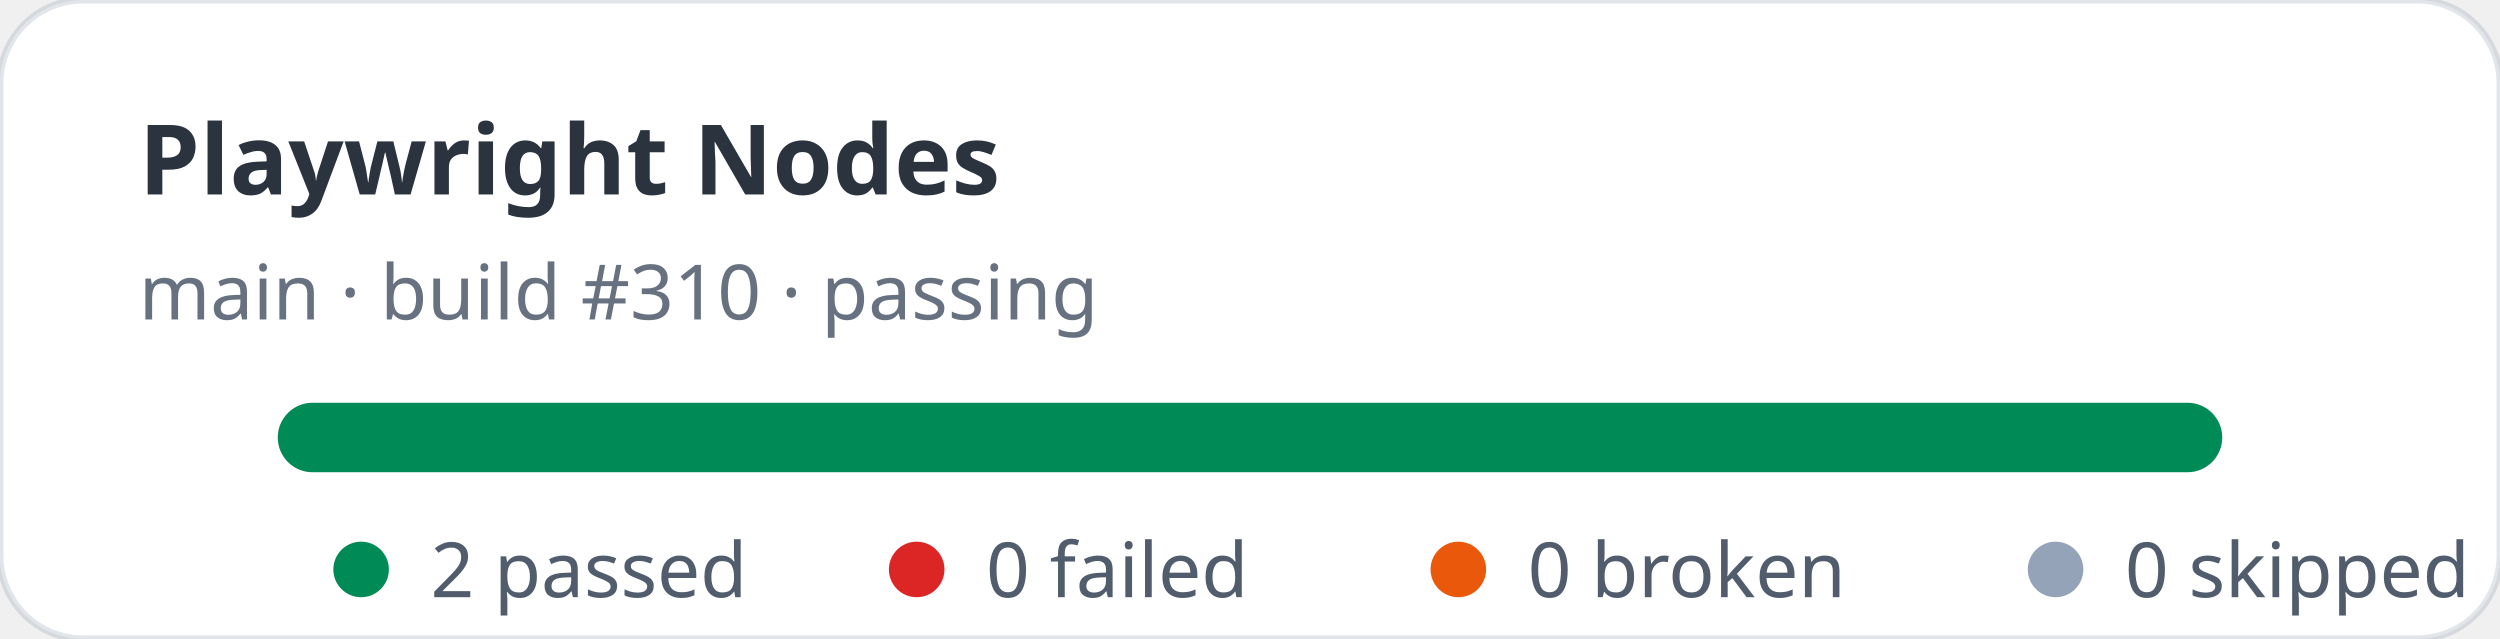
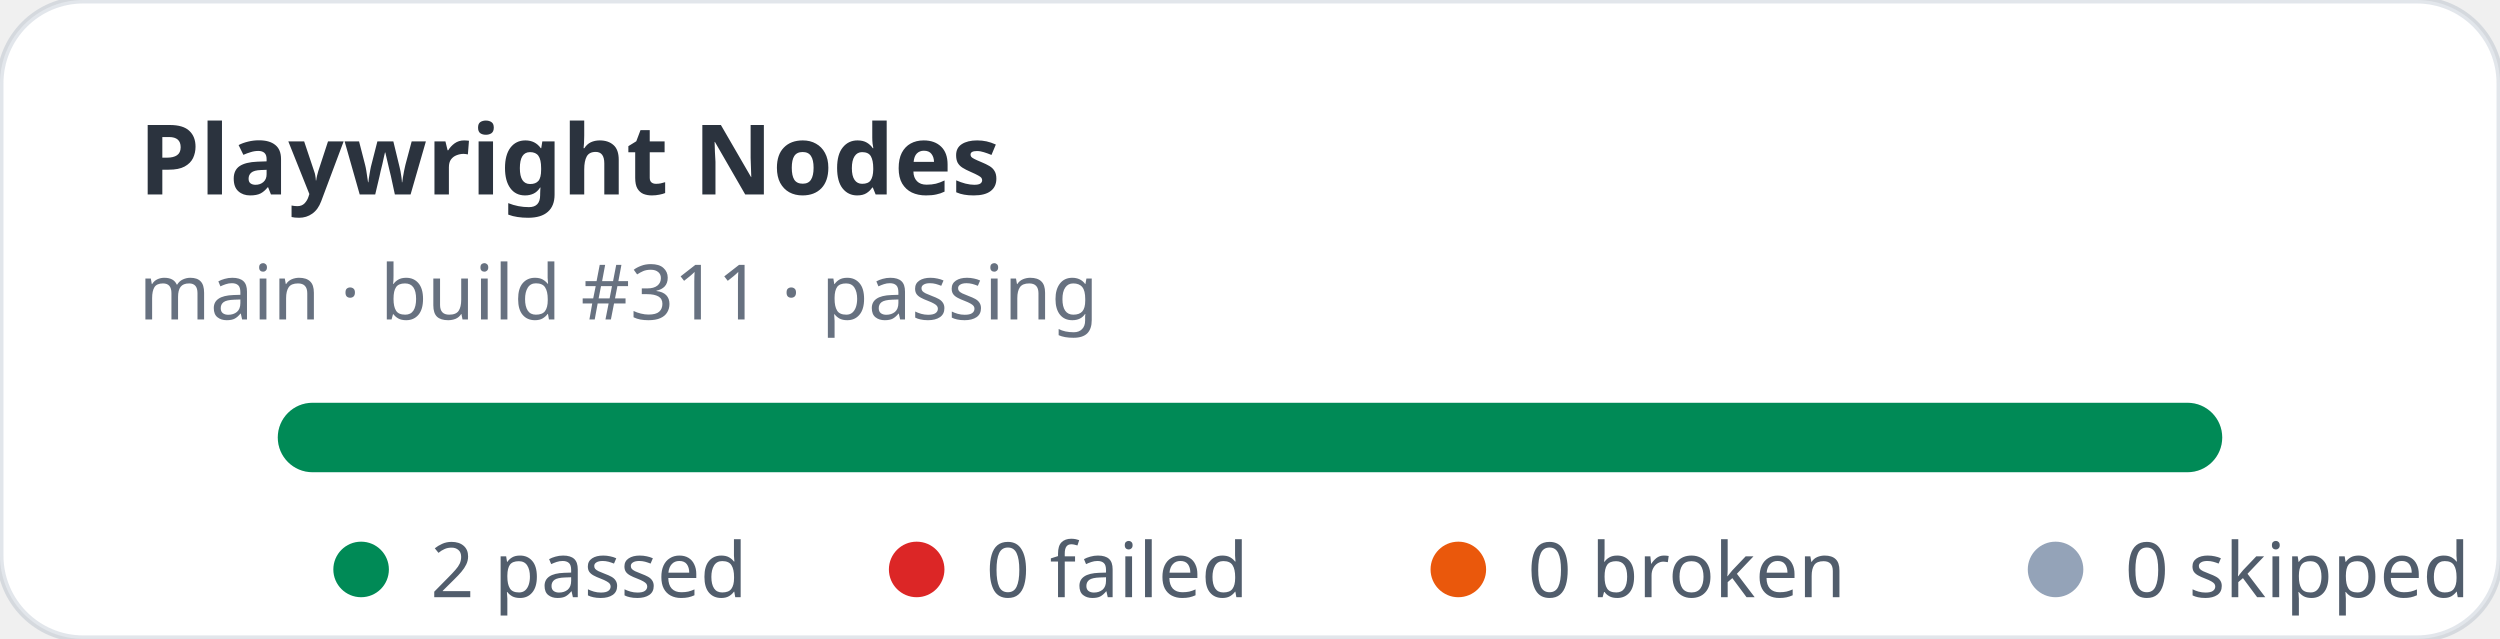
<svg xmlns="http://www.w3.org/2000/svg" width="360" height="92" viewBox="0 0 360 92" role="img" aria-label="Playwright Nodes stats: 2 passed, 0 failed">
  <rect width="360" height="92" rx="12" fill="#ffffff" stroke="rgba(11,48,86,0.12)" />
  <text x="20" y="28" fill="rgba(1,10,24,0.83)" font-family="ui-sans-serif,system-ui,sans-serif" font-size="14" font-weight="700">Playwright Nodes</text>
-   <text x="20" y="46" fill="rgba(2,19,44,0.6)" font-family="ui-sans-serif,system-ui,sans-serif" font-size="11">main · build #310 · passing</text>
+   <text x="20" y="46" fill="rgba(2,19,44,0.6)" font-family="ui-sans-serif,system-ui,sans-serif" font-size="11">main · build #311 · passing</text>
  <rect x="40" y="58" width="280" height="10" rx="5" fill="#e2e8f0" />
  <rect x="40" y="58" width="280" height="10" rx="5" fill="#008a56" />
  <g font-family="ui-sans-serif,system-ui,sans-serif" font-size="11" fill="rgba(1,18,40,0.68)">
    <circle cx="52" cy="82" r="4" fill="#008a56" />
    <text x="62" y="86">2 passed</text>
    <circle cx="132" cy="82" r="4" fill="#dc2626" />
    <text x="142" y="86">0 failed</text>
    <circle cx="210" cy="82" r="4" fill="#ea580c" />
    <text x="220" y="86">0 broken</text>
    <circle cx="296" cy="82" r="4" fill="#94a3b8" />
    <text x="306" y="86">0 skipped</text>
  </g>
</svg>
